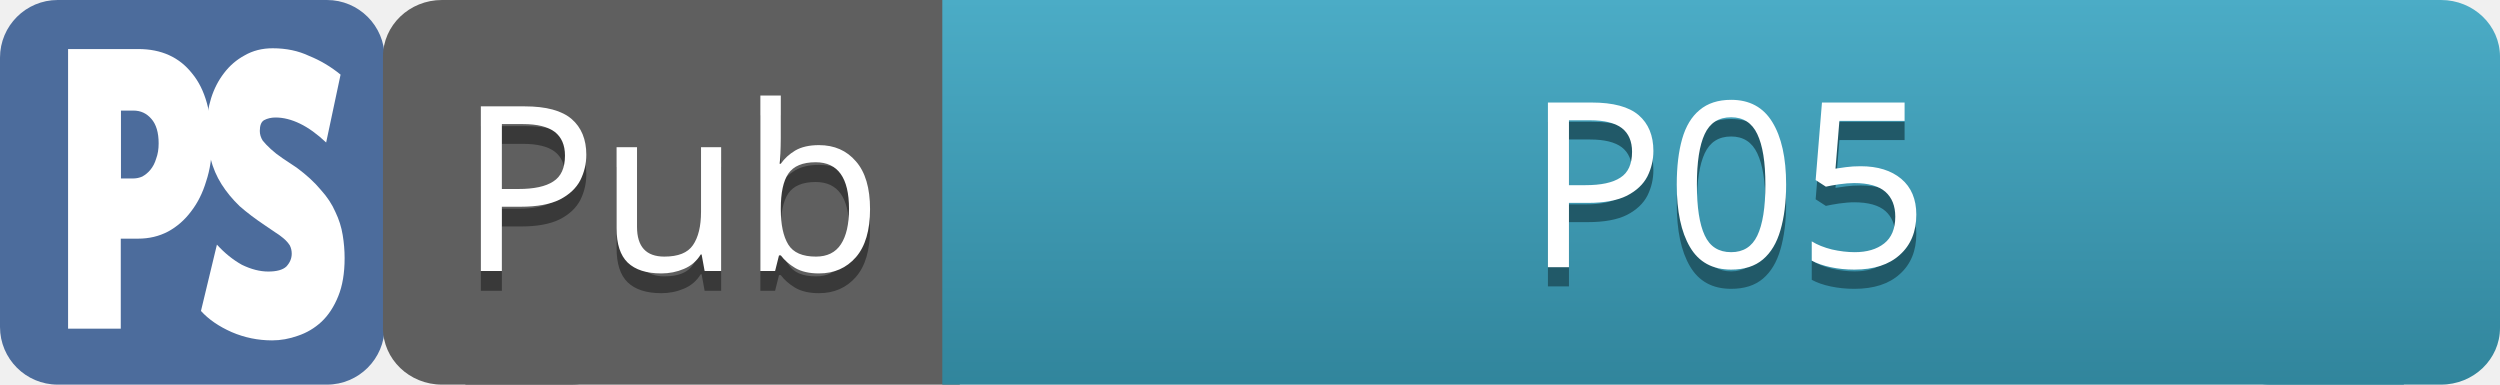
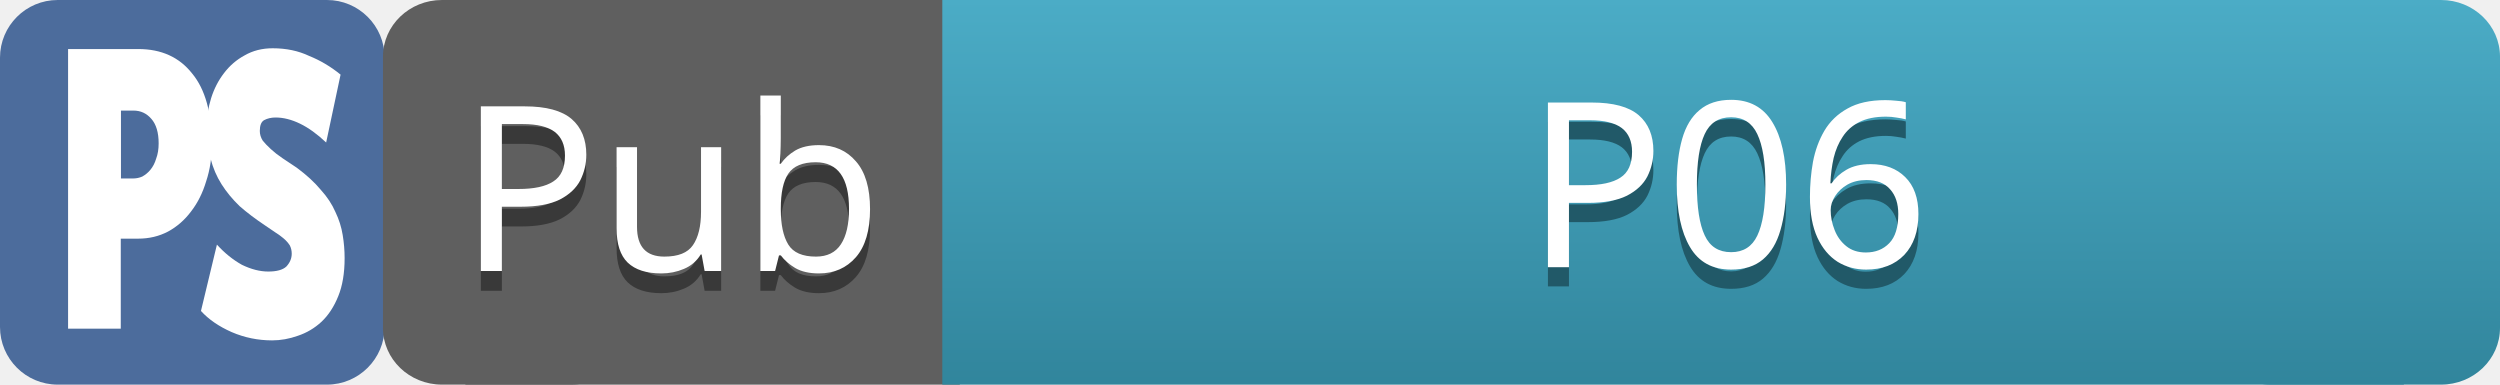
<svg xmlns="http://www.w3.org/2000/svg" xmlns:xlink="http://www.w3.org/1999/xlink" width="130" height="20" version="1.1" id="svg72">
  <defs id="defs16">
    <linearGradient id="b">
      <stop offset="0" stop-color="#5f5f5f" id="stop2" />
      <stop offset="1" stop-color="#4c4c4c" id="stop4" />
    </linearGradient>
    <linearGradient id="e" x1="400" x2="400" y1="-2.48" y2="17.52" xlink:href="#a" gradientUnits="userSpaceOnUse" gradientTransform="translate(-10 10)" />
    <linearGradient id="a">
      <stop offset="0" stop-color="#4bacc6" id="stop8" />
      <stop offset="1" stop-color="#31859c" id="stop10" />
    </linearGradient>
    <linearGradient id="f" x1="404.621" x2="404.621" y1="-2.48" y2="17.52" xlink:href="#a" gradientUnits="userSpaceOnUse" gradientTransform="matrix(1.015 0 0 1 -20.846 10)" />
    <linearGradient id="c" x1="615" x2="615" y1="72.52" y2="92.52" xlink:href="#b" gradientUnits="userSpaceOnUse" gradientTransform="matrix(1.167 0 0 1 185 95)" />
    <linearGradient id="d" x1="615" x2="615" y1="72.52" y2="92.52" xlink:href="#b" gradientUnits="userSpaceOnUse" gradientTransform="matrix(1.167 0 0 1 185 95)" />
  </defs>
  <g id="g70">
    <g id="g68">
      <g transform="translate(-575 87.48)" id="g34">
        <rect width="20" height="14" x="585.194" y="-84.481" fill="#4c6c9c" ry="3" rx="3" transform="skewX(.172)" id="rect18" />
        <g transform="translate(-5 -190)" id="g32">
          <rect width="20" height="20" x="580" y="102.52" fill="#4c6c9c" ry="3" rx="3" id="rect20" />
          <g fill="#fff" font-weight="bold" font-family="Concourse C7" letter-spacing="0" word-spacing="0" id="g30">
            <g style="line-height:0%;-inkscape-font-specification:'Concourse C7, Bold';text-align:start" id="g24">
              <path d="M591.02 109.98q0 1.07-.3 1.97-.27.9-.78 1.56-.5.67-1.2 1.05-.7.37-1.56.37h-.9v4.68h-2.74v-14.54h3.65q1.8 0 2.8 1.27 1.02 1.23 1.02 3.65zm-2.77 0q0-.85-.38-1.28-.37-.43-.93-.43h-.65v3.53h.64q.24 0 .47-.1.25-.14.42-.35.2-.24.3-.58.13-.34.13-.8z" style="line-height:1.25" font-size="1125" id="path22" />
            </g>
            <g style="line-height:0%;-inkscape-font-specification:'Concourse C7, Bold';text-align:start" id="g28">
              <path d="M591.28 115.24q.6.66 1.3 1.05.72.35 1.37.35.66 0 .94-.26.28-.3.28-.67 0-.23-.1-.43-.13-.2-.32-.36-.2-.17-.44-.32-.25-.17-.53-.36-.75-.5-1.32-1-.56-.54-.94-1.14-.38-.6-.57-1.33-.2-.73-.2-1.65 0-.77.23-1.5t.67-1.3q.44-.58 1.07-.92.64-.37 1.46-.37 1.06 0 1.9.4.87.35 1.63.97l-.75 3.53q-.7-.66-1.36-.98-.66-.32-1.27-.32-.34 0-.6.14-.22.13-.22.56 0 .26.15.5.16.2.42.44t.6.47q.35.24.75.5.77.57 1.25 1.15.5.55.76 1.15.28.58.38 1.2.1.6.1 1.2 0 1.17-.33 1.98-.33.82-.87 1.33-.54.5-1.23.73-.67.24-1.34.24-1.1 0-2.1-.43-1-.44-1.6-1.1z" style="line-height:1.25" font-size="1125" id="path26" />
            </g>
          </g>
        </g>
      </g>
      <g transform="translate(0 -1102.52) translate(-340 1095)" id="g66">
        <g transform="matrix(.857 0 0 1 -158.571 -35)" id="g40">
          <rect width="15" height="20" x="605" y="42.52" fill="url(#c)" ry="2.949" rx="3.579" id="rect36" />
          <rect width="30" height="20" x="610" y="42.52" fill="url(#d)" ry="0" rx="3.579" id="rect38" />
        </g>
        <g font-family="sans-serif" letter-spacing="0" word-spacing="0" text-anchor="middle" id="g50">
          <text x="377.374" y="-77.361" style="font-style:normal;font-variant:normal;font-weight:normal;font-stretch:normal;line-height:0%;font-family:sans-serif;-inkscape-font-specification:'sans-serif, Normal';font-variant-ligatures:normal;font-variant-caps:normal;font-variant-numeric:normal;font-feature-settings:normal;text-align:center;writing-mode:lr-tb;text-anchor:middle;fill:#393939" transform="translate(-2.5,100)" id="text44">
            <tspan id="tspan4555" x="377.374" y="-77.361" style="font-size:12px;line-height:0">Pub</tspan>
          </text>
          <text x="377.374" y="-78.385" style="font-style:normal;font-variant:normal;font-weight:normal;font-stretch:normal;line-height:0%;font-family:sans-serif;-inkscape-font-specification:'sans-serif, Normal';font-variant-ligatures:normal;font-variant-caps:normal;font-variant-numeric:normal;font-feature-settings:normal;text-align:center;writing-mode:lr-tb;text-anchor:middle;fill:#ffffff" transform="translate(-2.5,100)" id="text48">
            <tspan id="tspan4553" x="377.374" y="-78.385" style="font-size:12px;line-height:0">Pub</tspan>
          </text>
        </g>
        <rect width="15" height="20" x="455" y="7.52" fill="url(#e)" rx="3.067" ry="2.949" id="rect52" />
        <rect width="76" height="20" x="389" y="7.52" fill="url(#f)" rx="3.067" ry="0" id="rect54" />
        <g font-family="sans-serif" letter-spacing="0" word-spacing="0" writing-mode="lr" text-anchor="middle" font-size="12" id="g64">
          <text x="609.006" y="86.615" style="line-height:0%;-inkscape-font-specification:'sans-serif, Normal';text-align:center;fill:#215968" transform="translate(-179.176,-64.199)" id="text58">
-             <tspan id="tspan56">P05</tspan>
+             <tspan id="tspan56">P06</tspan>
          </text>
          <text x="609.006" y="85.615" style="line-height:0%;-inkscape-font-specification:'sans-serif, Normal';text-align:center;fill:#ffffff" transform="translate(-179.176,-64.199)" id="text62">
-             <tspan id="tspan60">P05</tspan>
+             <tspan id="tspan60">P06</tspan>
          </text>
        </g>
      </g>
    </g>
  </g>
</svg>
